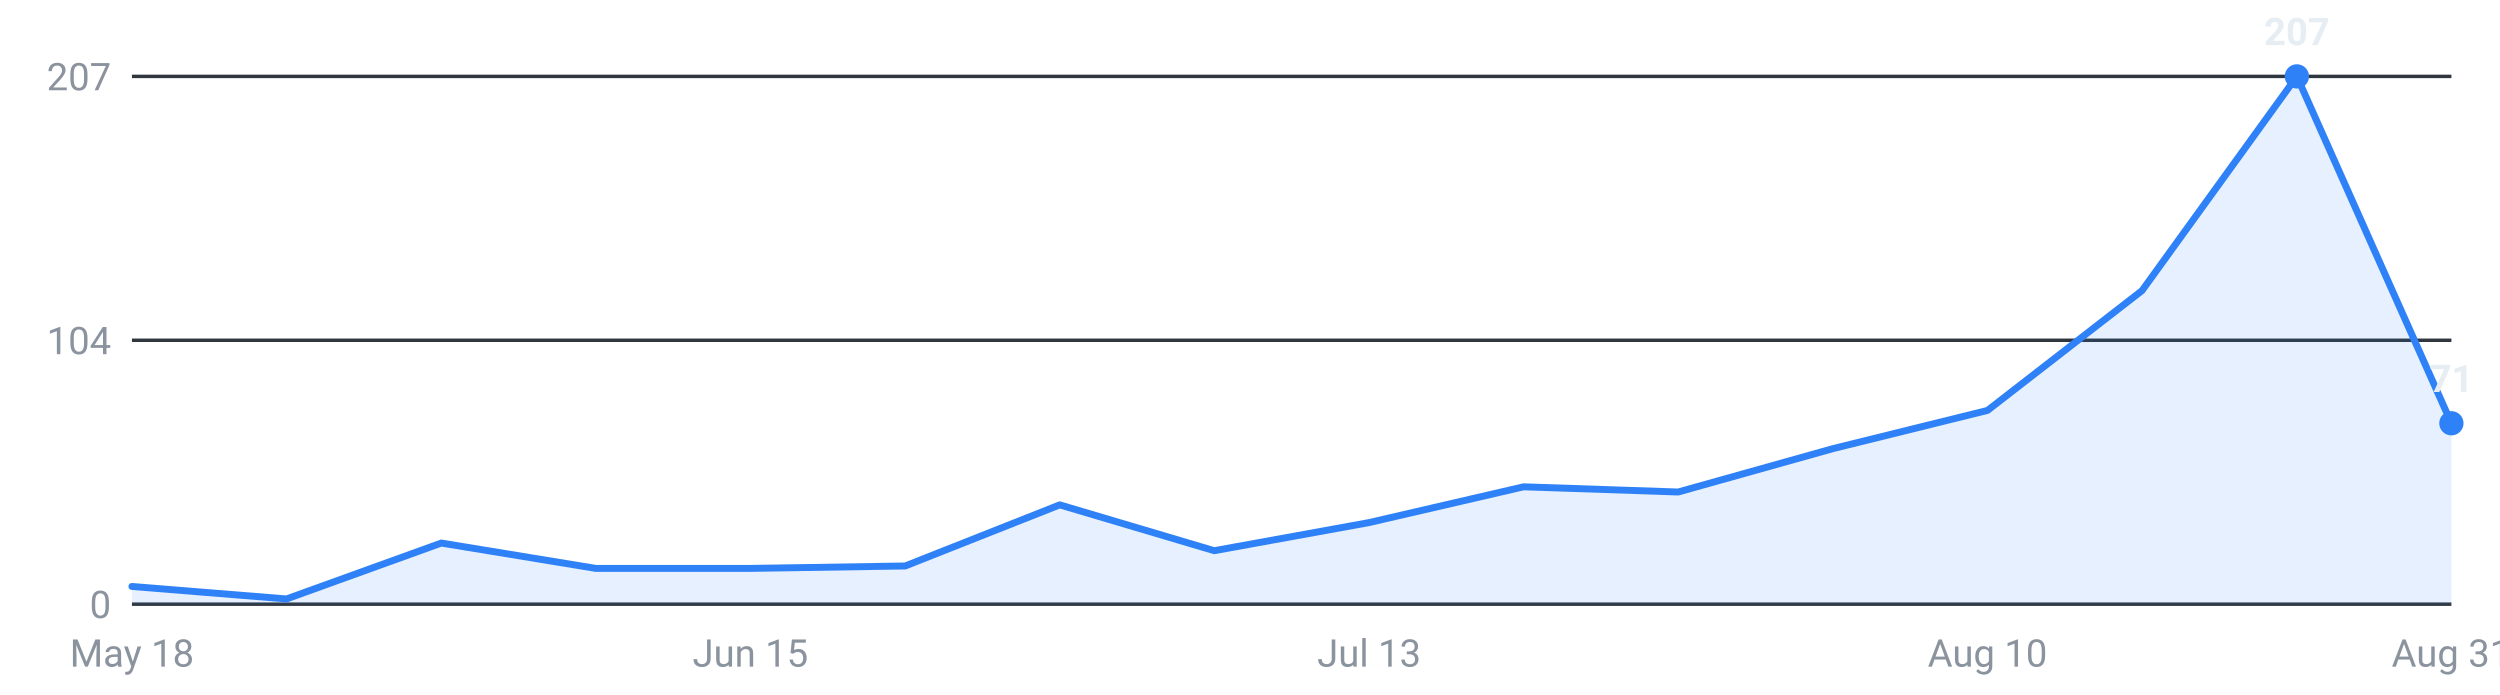
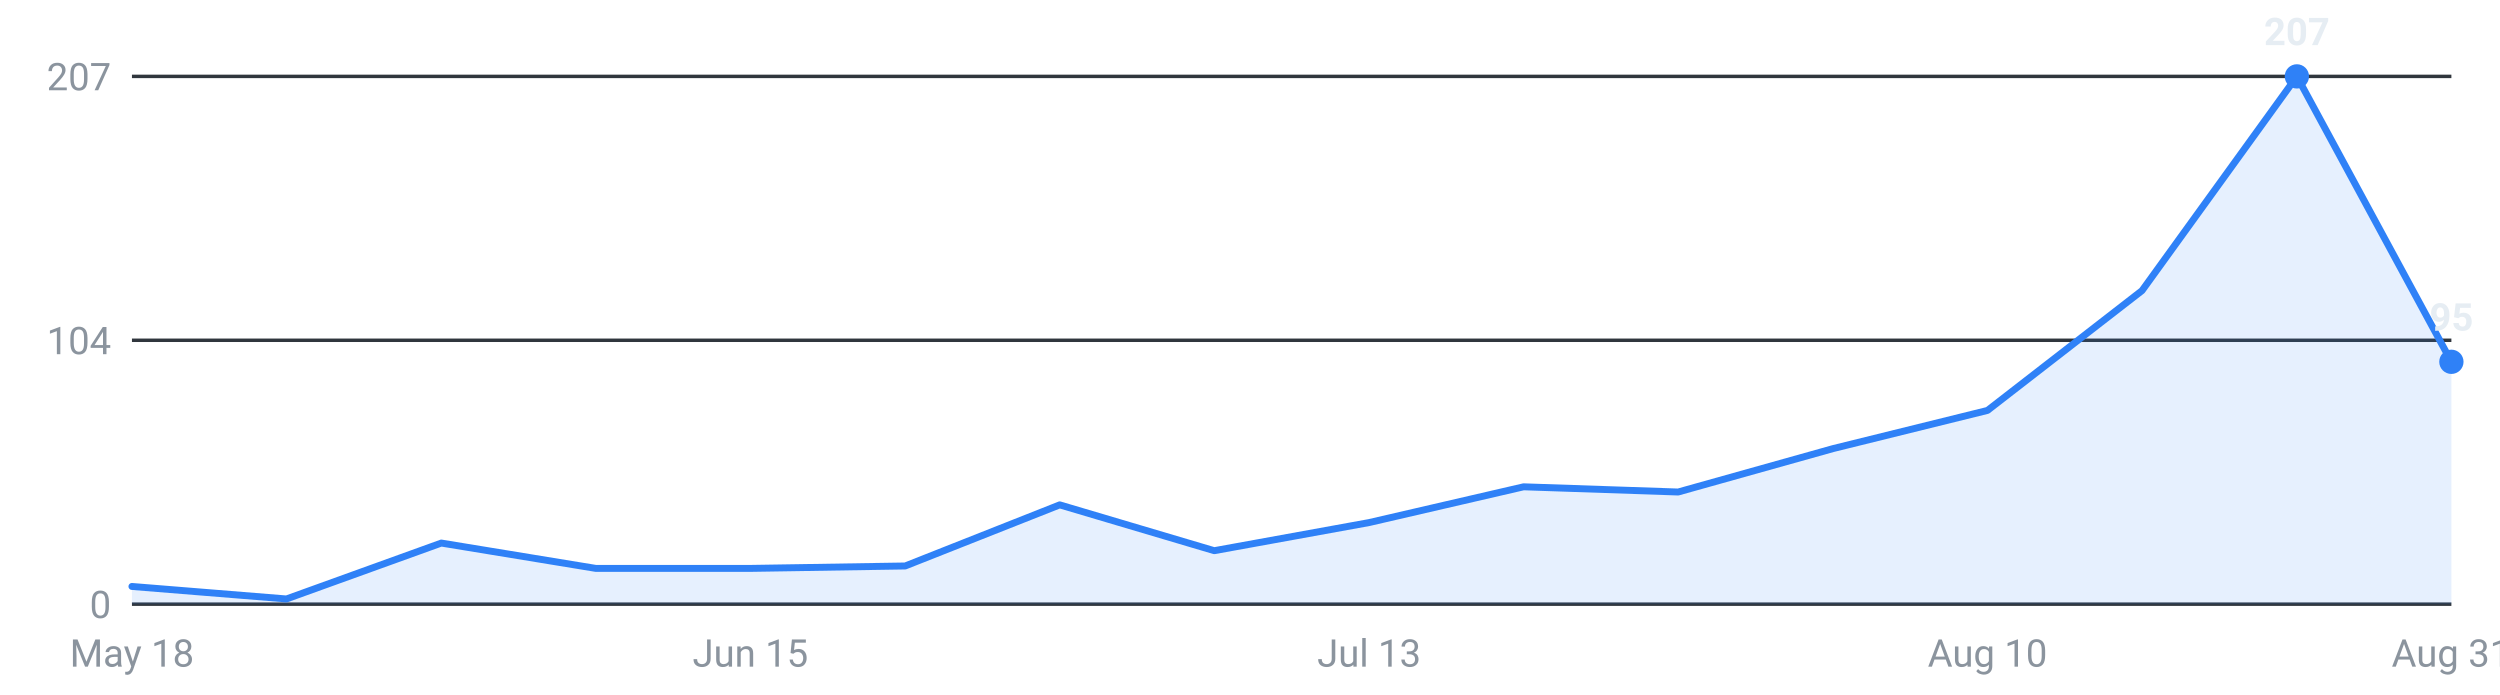
<svg xmlns="http://www.w3.org/2000/svg" viewBox="0 0 720 200" width="720" height="200" role="img" aria-label="Internships posted per week, last 16 weeks">
  <g font-family="-apple-system,Segoe UI,Roboto,sans-serif" font-size="11">
    <line x1="38" y1="174.0" x2="706" y2="174.0" stroke="#30363d" stroke-width="1" />
    <text x="32" y="178.0" text-anchor="end" fill="#8b949e">0</text>
    <line x1="38" y1="98.0" x2="706" y2="98.0" stroke="#30363d" stroke-width="1" />
    <text x="32" y="102.0" text-anchor="end" fill="#8b949e">104</text>
    <line x1="38" y1="22.0" x2="706" y2="22.0" stroke="#30363d" stroke-width="1" />
    <text x="32" y="26.0" text-anchor="end" fill="#8b949e">207</text>
-     <path d="M38.0,174 L38.0,168.9 L82.5,172.5 L127.1,156.4 L171.6,163.7 L216.1,163.7 L260.7,163.0 L305.2,145.4 L349.7,158.6 L394.3,150.5 L438.8,140.2 L483.3,141.7 L527.9,129.2 L572.4,118.2 L616.9,83.7 L661.5,22.0 L706.0,121.9 L706.0,174 Z" fill="#2f81f7" fill-opacity="0.12" />
-     <polyline points="38.0,168.9 82.5,172.5 127.1,156.4 171.6,163.7 216.1,163.7 260.7,163.0 305.2,145.4 349.7,158.6 394.3,150.5 438.8,140.2 483.3,141.7 527.9,129.2 572.4,118.2 616.9,83.7 661.5,22.0 706.0,121.9" fill="none" stroke="#2f81f7" stroke-width="2" stroke-linejoin="round" stroke-linecap="round" />
+     <path d="M38.0,174 L38.0,168.9 L82.5,172.5 L127.1,156.4 L171.6,163.7 L216.1,163.7 L260.7,163.0 L305.2,145.4 L349.7,158.6 L394.3,150.5 L438.8,140.2 L483.3,141.7 L527.9,129.2 L572.4,118.2 L616.9,83.7 L661.5,22.0 L706.0,104.2 L706.0,174 Z" fill="#2f81f7" fill-opacity="0.12" />
+     <polyline points="38.0,168.9 82.5,172.5 127.1,156.4 171.6,163.7 216.1,163.7 260.7,163.0 305.2,145.4 349.7,158.6 394.3,150.5 438.8,140.2 483.3,141.7 527.9,129.2 572.4,118.2 616.9,83.7 661.5,22.0 706.0,104.2" fill="none" stroke="#2f81f7" stroke-width="2" stroke-linejoin="round" stroke-linecap="round" />
    <circle cx="661.5" cy="22.0" r="3.5" fill="#2f81f7" />
    <text x="661.5" y="13.0" text-anchor="middle" fill="#e6edf3" font-weight="600">207</text>
-     <circle cx="706.0" cy="121.9" r="3.5" fill="#2f81f7" />
-     <text x="706.0" y="112.9" text-anchor="middle" fill="#e6edf3" font-weight="600">71</text>
+     <circle cx="706.0" cy="104.2" r="3.5" fill="#2f81f7" />
+     <text x="706.0" y="95.2" text-anchor="middle" fill="#e6edf3" font-weight="600">95</text>
    <text x="38.0" y="192" text-anchor="middle" fill="#8b949e">May 18</text>
    <text x="216.1" y="192" text-anchor="middle" fill="#8b949e">Jun 15</text>
    <text x="394.3" y="192" text-anchor="middle" fill="#8b949e">Jul 13</text>
    <text x="572.4" y="192" text-anchor="middle" fill="#8b949e">Aug 10</text>
    <text x="706.0" y="192" text-anchor="middle" fill="#8b949e">Aug 31</text>
  </g>
</svg>
